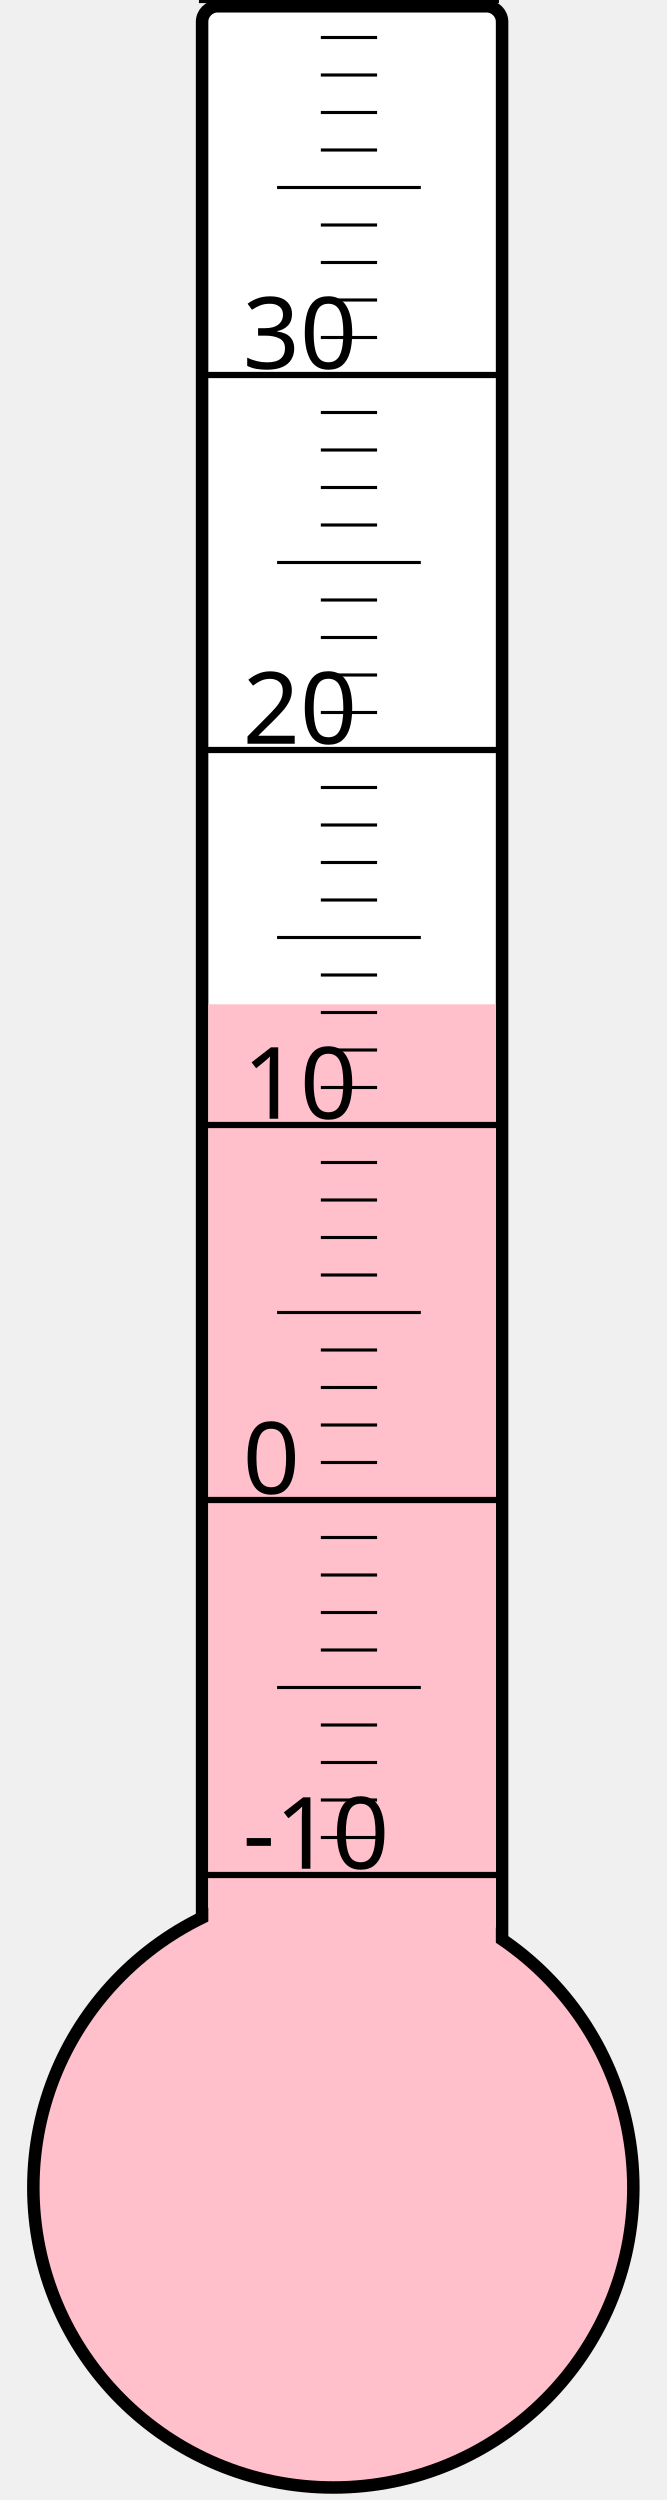
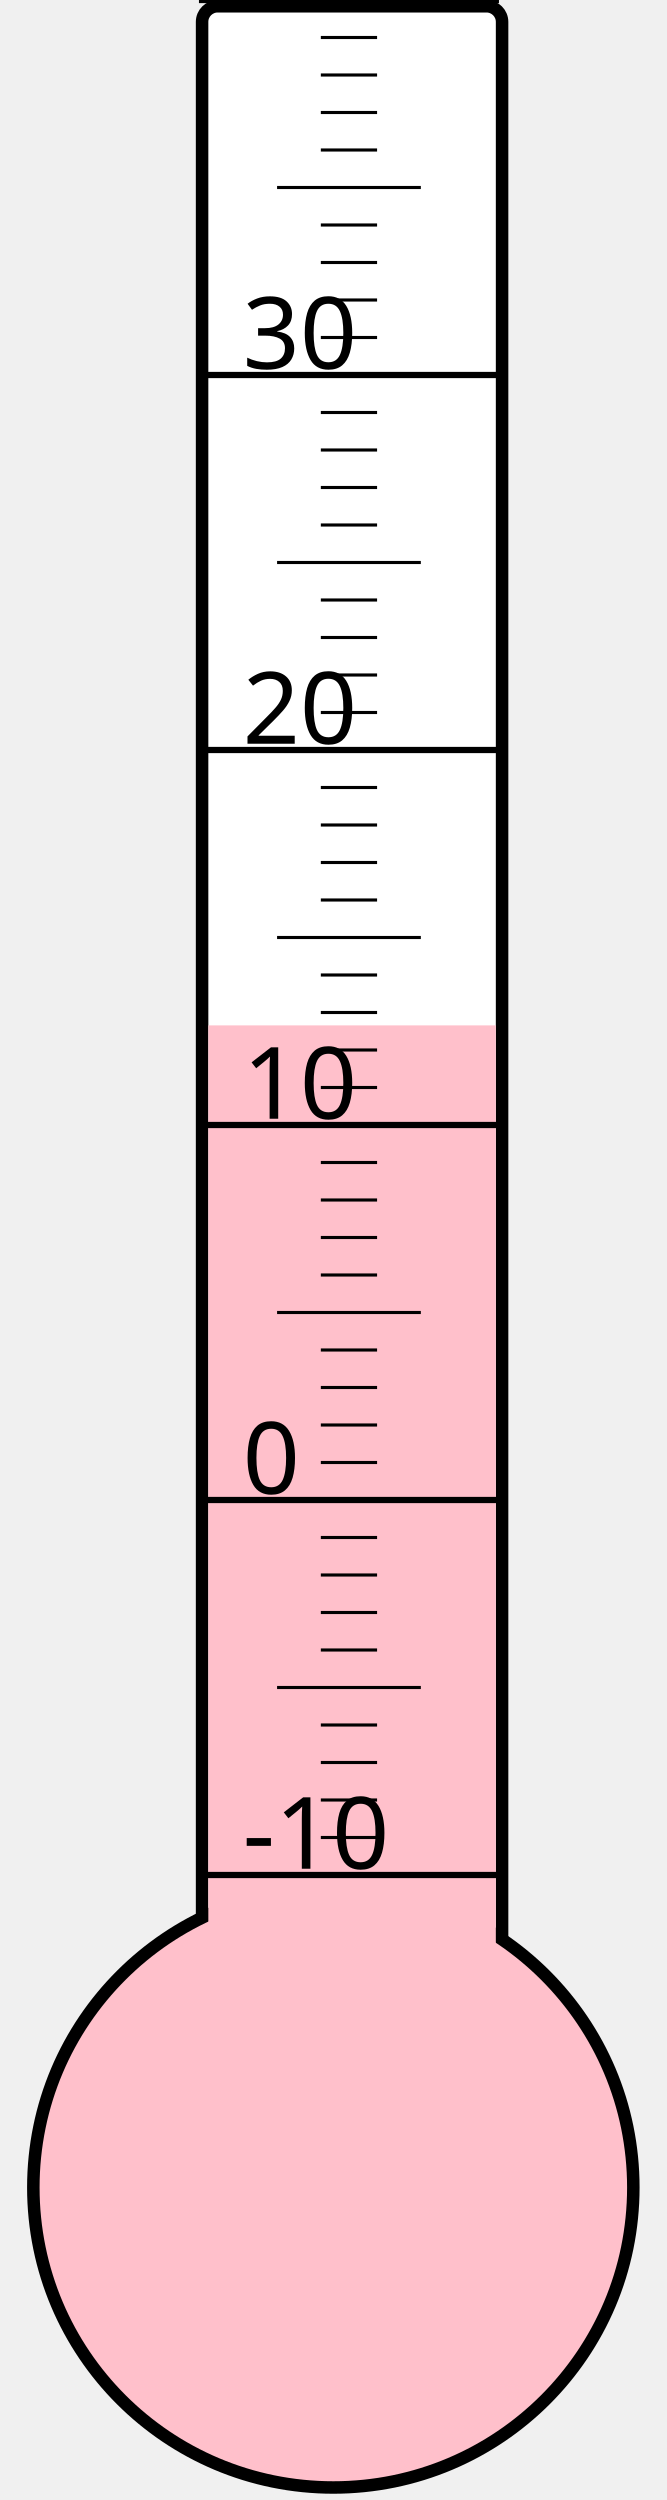
<svg xmlns="http://www.w3.org/2000/svg" width="40px" height="150px" viewBox="0 0 200 800">
  <rect width="200" height="800" x="0" y="0" style="fill: #ffffeb; fill-opacity: 0;" />
  <rect width="96" height="680" x="58" y="2" rx="5" ry="5" style="fill: white; fill-opacity: 1; stroke: black; stroke-width: 4;" />
  <circle cx="100" cy="700" r="96" style="fill: pink; stroke: black; stroke-width: 4;" />
-   <rect width="92" height="378.625" x="60" y="321.375" style="fill: pink; fill-opacity: 1; stroke-width: 0;" />
+   <rect width="92" height="371.875" x="60" y="328.125" style="fill: pink; fill-opacity: 1; stroke-width: 0;" />
  <text x="71" y="598" style="font-family: sans-serif; font-size: 24pt;">-10</text>
  <text x="71" y="478" style="font-family: sans-serif; font-size: 24pt;">0</text>
  <text x="71" y="358" style="font-family: sans-serif; font-size: 24pt;">10</text>
  <text x="71" y="238" style="font-family: sans-serif; font-size: 24pt;">20</text>
  <text x="71" y="118" style="font-family: sans-serif; font-size: 24pt;">30</text>
  <g style="stroke: black;">
    <line x1="57" y1="600" x2="153" y2="600" style="stroke-width: 2;" />
    <line x1="96" y1="588" x2="114" y2="588" style="stroke-width: 1;" />
    <line x1="96" y1="576" x2="114" y2="576" style="stroke-width: 1;" />
    <line x1="96" y1="564" x2="114" y2="564" style="stroke-width: 1;" />
    <line x1="96" y1="552" x2="114" y2="552" style="stroke-width: 1;" />
    <line x1="82" y1="540" x2="128" y2="540" style="stroke-width: 1;" />
    <line x1="96" y1="528" x2="114" y2="528" style="stroke-width: 1;" />
    <line x1="96" y1="516" x2="114" y2="516" style="stroke-width: 1;" />
    <line x1="96" y1="504" x2="114" y2="504" style="stroke-width: 1;" />
    <line x1="96" y1="492" x2="114" y2="492" style="stroke-width: 1;" />
    <line x1="57" y1="480" x2="153" y2="480" style="stroke-width: 2;" />
    <line x1="96" y1="468" x2="114" y2="468" style="stroke-width: 1;" />
    <line x1="96" y1="456" x2="114" y2="456" style="stroke-width: 1;" />
    <line x1="96" y1="444" x2="114" y2="444" style="stroke-width: 1;" />
    <line x1="96" y1="432" x2="114" y2="432" style="stroke-width: 1;" />
    <line x1="82" y1="420" x2="128" y2="420" style="stroke-width: 1;" />
    <line x1="96" y1="408" x2="114" y2="408" style="stroke-width: 1;" />
    <line x1="96" y1="396" x2="114" y2="396" style="stroke-width: 1;" />
    <line x1="96" y1="384" x2="114" y2="384" style="stroke-width: 1;" />
    <line x1="96" y1="372" x2="114" y2="372" style="stroke-width: 1;" />
    <line x1="57" y1="360" x2="153" y2="360" style="stroke-width: 2;" />
    <line x1="96" y1="348" x2="114" y2="348" style="stroke-width: 1;" />
    <line x1="96" y1="336" x2="114" y2="336" style="stroke-width: 1;" />
    <line x1="96" y1="324" x2="114" y2="324" style="stroke-width: 1;" />
    <line x1="96" y1="312" x2="114" y2="312" style="stroke-width: 1;" />
    <line x1="82" y1="300" x2="128" y2="300" style="stroke-width: 1;" />
    <line x1="96" y1="288" x2="114" y2="288" style="stroke-width: 1;" />
    <line x1="96" y1="276" x2="114" y2="276" style="stroke-width: 1;" />
    <line x1="96" y1="264" x2="114" y2="264" style="stroke-width: 1;" />
    <line x1="96" y1="252" x2="114" y2="252" style="stroke-width: 1;" />
    <line x1="57" y1="240" x2="153" y2="240" style="stroke-width: 2;" />
    <line x1="96" y1="228" x2="114" y2="228" style="stroke-width: 1;" />
    <line x1="96" y1="216" x2="114" y2="216" style="stroke-width: 1;" />
    <line x1="96" y1="204" x2="114" y2="204" style="stroke-width: 1;" />
    <line x1="96" y1="192" x2="114" y2="192" style="stroke-width: 1;" />
    <line x1="82" y1="180" x2="128" y2="180" style="stroke-width: 1;" />
    <line x1="96" y1="168" x2="114" y2="168" style="stroke-width: 1;" />
    <line x1="96" y1="156" x2="114" y2="156" style="stroke-width: 1;" />
    <line x1="96" y1="144" x2="114" y2="144" style="stroke-width: 1;" />
    <line x1="96" y1="132" x2="114" y2="132" style="stroke-width: 1;" />
    <line x1="57" y1="120" x2="153" y2="120" style="stroke-width: 2;" />
    <line x1="96" y1="108" x2="114" y2="108" style="stroke-width: 1;" />
    <line x1="96" y1="96" x2="114" y2="96" style="stroke-width: 1;" />
    <line x1="96" y1="84" x2="114" y2="84" style="stroke-width: 1;" />
    <line x1="96" y1="72" x2="114" y2="72" style="stroke-width: 1;" />
    <line x1="82" y1="60" x2="128" y2="60" style="stroke-width: 1;" />
    <line x1="96" y1="48" x2="114" y2="48" style="stroke-width: 1;" />
    <line x1="96" y1="36" x2="114" y2="36" style="stroke-width: 1;" />
    <line x1="96" y1="24" x2="114" y2="24" style="stroke-width: 1;" />
    <line x1="96" y1="12" x2="114" y2="12" style="stroke-width: 1;" />
    <line x1="57" y1="0" x2="153" y2="0" style="stroke-width: 2;" />
  </g>
</svg>
